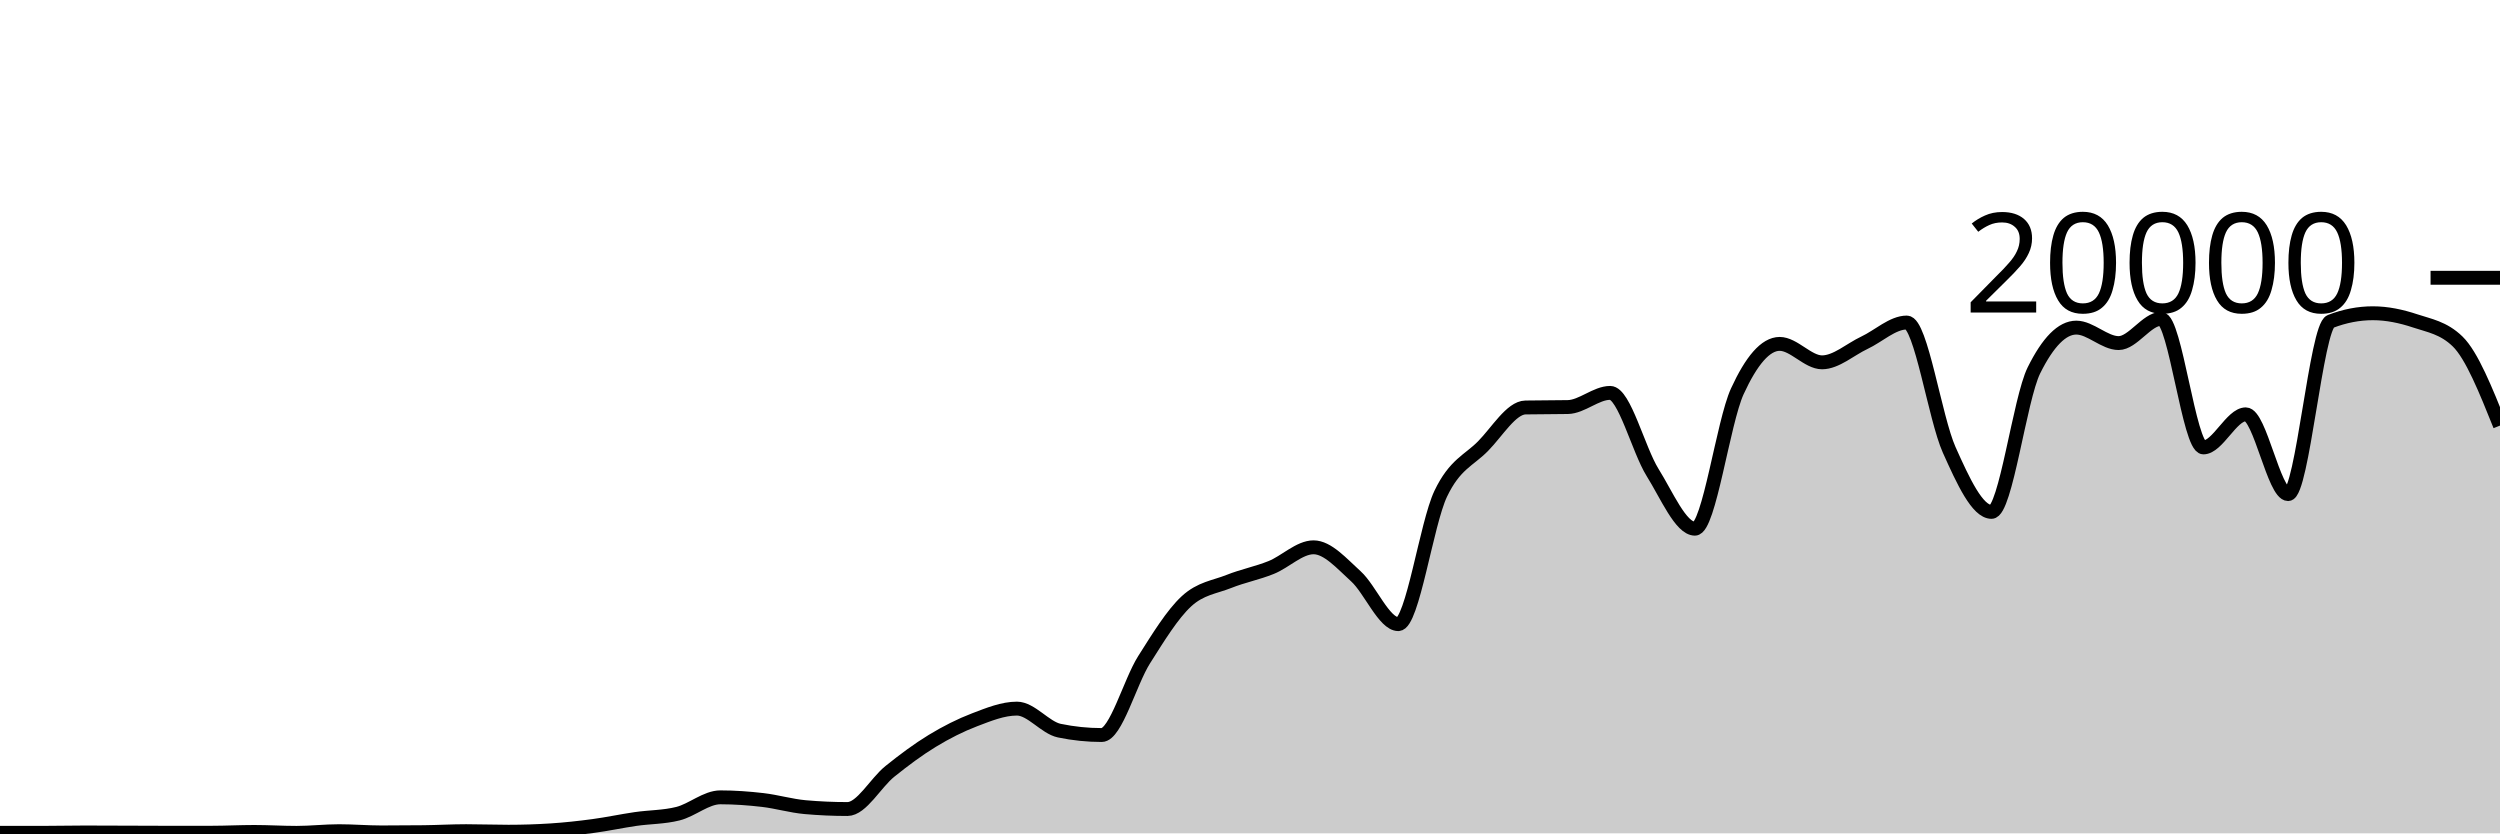
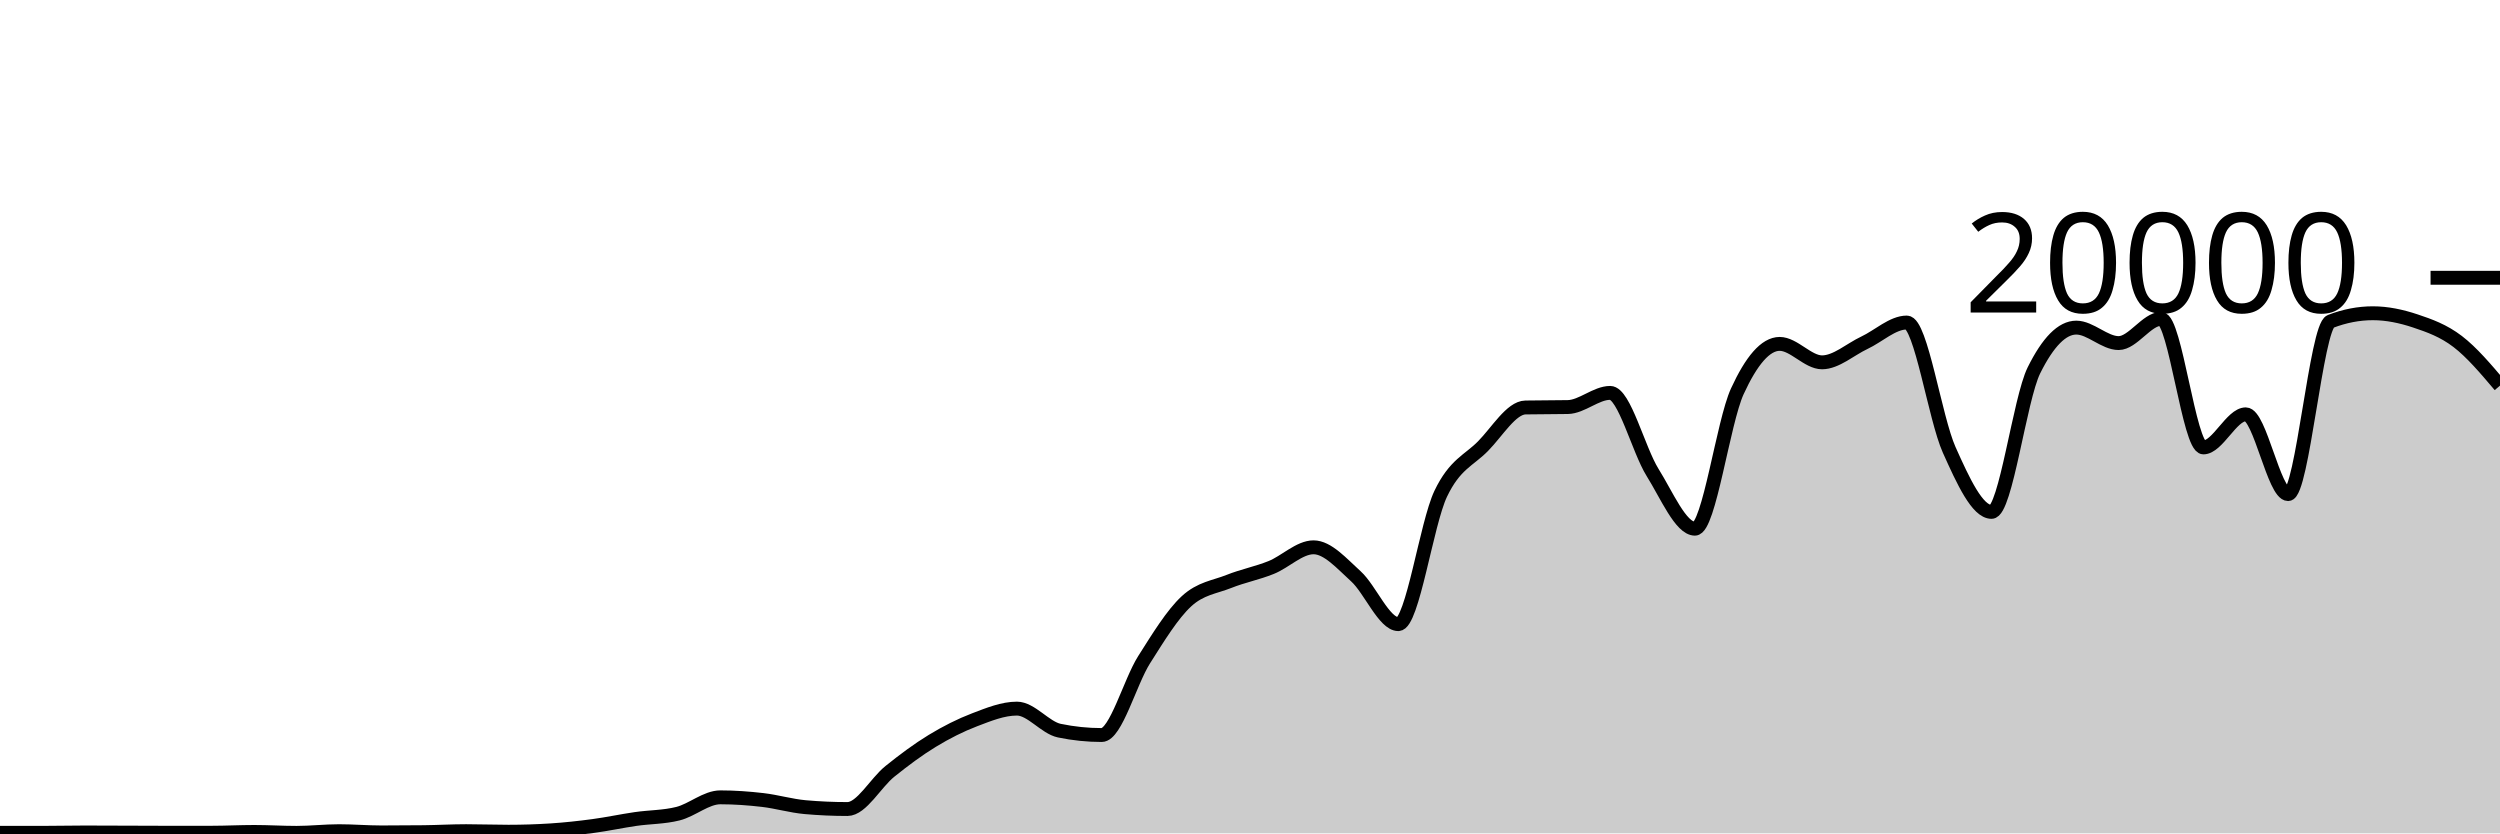
<svg xmlns="http://www.w3.org/2000/svg" viewBox="0 0 180 60">
  <g transform="translate(0,20)">
-     <path class="area" fill="rgba(0, 0, 0, 0.2)" d="M0,39.964C1.017,39.964,2.034,39.964,3.051,39.964C4.068,39.964,5.085,39.938,6.102,39.938C7.119,39.938,8.136,39.945,9.153,39.948C10.169,39.951,11.186,39.958,12.203,39.958C13.22,39.958,14.237,39.957,15.254,39.956C16.271,39.955,17.288,39.9,18.305,39.9C19.322,39.9,20.339,39.966,21.356,39.966C22.373,39.966,23.39,39.846,24.407,39.846C25.424,39.846,26.441,39.934,27.458,39.934C28.475,39.934,29.492,39.928,30.508,39.916C31.525,39.904,32.542,39.844,33.559,39.844C34.576,39.844,35.593,39.884,36.61,39.884C37.627,39.884,38.644,39.851,39.661,39.786C40.678,39.721,41.695,39.608,42.712,39.472C43.729,39.336,44.746,39.116,45.763,38.968C46.78,38.82,47.797,38.84,48.814,38.584C49.831,38.328,50.847,37.408,51.864,37.408C52.881,37.408,53.898,37.482,54.915,37.6C55.932,37.718,56.949,38.023,57.966,38.114C58.983,38.205,60,38.25,61.017,38.25C62.034,38.25,63.051,36.359,64.068,35.542C65.085,34.725,66.102,33.965,67.119,33.346C68.136,32.727,69.153,32.214,70.169,31.826C71.186,31.438,72.203,31.02,73.22,31.02C74.237,31.02,75.254,32.395,76.271,32.606C77.288,32.817,78.305,32.922,79.322,32.922C80.339,32.922,81.356,29.109,82.373,27.504C83.39,25.899,84.407,24.234,85.424,23.294C86.441,22.354,87.458,22.272,88.475,21.866C89.492,21.46,90.508,21.27,91.525,20.86C92.542,20.45,93.559,19.406,94.576,19.406C95.593,19.406,96.61,20.576,97.627,21.498C98.644,22.42,99.661,24.938,100.678,24.938C101.695,24.938,102.712,17.692,103.729,15.556C104.746,13.42,105.763,13.156,106.78,12.12C107.797,11.084,108.814,9.358,109.831,9.338C110.847,9.318,111.864,9.328,112.881,9.308C113.898,9.288,114.915,8.288,115.932,8.288C116.949,8.288,117.966,12.382,118.983,14.012C120,15.642,121.017,18.066,122.034,18.066C123.051,18.066,124.068,10.396,125.085,8.178C126.102,5.96,127.119,4.76,128.136,4.76C129.153,4.76,130.169,6.088,131.186,6.088C132.203,6.088,133.22,5.156,134.237,4.678C135.254,4.2,136.271,3.222,137.288,3.222C138.305,3.222,139.322,10.112,140.339,12.384C141.356,14.656,142.373,16.856,143.39,16.856C144.407,16.856,145.424,8.721,146.441,6.668C147.458,4.615,148.475,3.588,149.492,3.588C150.508,3.588,151.525,4.702,152.542,4.702C153.559,4.702,154.576,2.958,155.593,2.958C156.61,2.958,157.627,12.214,158.644,12.214C159.661,12.214,160.678,9.832,161.695,9.832C162.712,9.832,163.729,15.576,164.746,15.576C165.763,15.576,166.78,3.534,167.797,3.142C168.814,2.75,169.831,2.554,170.847,2.554C171.864,2.554,172.881,2.767,173.898,3.106C174.915,3.445,175.932,3.599,176.949,4.586C177.966,5.573,178.983,8.107,180,10.642L180,40C178.983,40,177.966,40,176.949,40C175.932,40,174.915,40,173.898,40C172.881,40,171.864,40,170.847,40C169.831,40,168.814,40,167.797,40C166.78,40,165.763,40,164.746,40C163.729,40,162.712,40,161.695,40C160.678,40,159.661,40,158.644,40C157.627,40,156.61,40,155.593,40C154.576,40,153.559,40,152.542,40C151.525,40,150.508,40,149.492,40C148.475,40,147.458,40,146.441,40C145.424,40,144.407,40,143.39,40C142.373,40,141.356,40,140.339,40C139.322,40,138.305,40,137.288,40C136.271,40,135.254,40,134.237,40C133.22,40,132.203,40,131.186,40C130.169,40,129.153,40,128.136,40C127.119,40,126.102,40,125.085,40C124.068,40,123.051,40,122.034,40C121.017,40,120,40,118.983,40C117.966,40,116.949,40,115.932,40C114.915,40,113.898,40,112.881,40C111.864,40,110.847,40,109.831,40C108.814,40,107.797,40,106.78,40C105.763,40,104.746,40,103.729,40C102.712,40,101.695,40,100.678,40C99.661,40,98.644,40,97.627,40C96.61,40,95.593,40,94.576,40C93.559,40,92.542,40,91.525,40C90.508,40,89.492,40,88.475,40C87.458,40,86.441,40,85.424,40C84.407,40,83.39,40,82.373,40C81.356,40,80.339,40,79.322,40C78.305,40,77.288,40,76.271,40C75.254,40,74.237,40,73.22,40C72.203,40,71.186,40,70.169,40C69.153,40,68.136,40,67.119,40C66.102,40,65.085,40,64.068,40C63.051,40,62.034,40,61.017,40C60,40,58.983,40,57.966,40C56.949,40,55.932,40,54.915,40C53.898,40,52.881,40,51.864,40C50.847,40,49.831,40,48.814,40C47.797,40,46.78,40,45.763,40C44.746,40,43.729,40,42.712,40C41.695,40,40.678,40,39.661,40C38.644,40,37.627,40,36.61,40C35.593,40,34.576,40,33.559,40C32.542,40,31.525,40,30.508,40C29.492,40,28.475,40,27.458,40C26.441,40,25.424,40,24.407,40C23.39,40,22.373,40,21.356,40C20.339,40,19.322,40,18.305,40C17.288,40,16.271,40,15.254,40C14.237,40,13.22,40,12.203,40C11.186,40,10.169,40,9.153,40C8.136,40,7.119,40,6.102,40C5.085,40,4.068,40,3.051,40C2.034,40,1.017,40,0,40Z" />
-     <path class="line" stroke="black" fill="none" d="M0,39.964C1.017,39.964,2.034,39.964,3.051,39.964C4.068,39.964,5.085,39.938,6.102,39.938C7.119,39.938,8.136,39.945,9.153,39.948C10.169,39.951,11.186,39.958,12.203,39.958C13.22,39.958,14.237,39.957,15.254,39.956C16.271,39.955,17.288,39.9,18.305,39.9C19.322,39.9,20.339,39.966,21.356,39.966C22.373,39.966,23.39,39.846,24.407,39.846C25.424,39.846,26.441,39.934,27.458,39.934C28.475,39.934,29.492,39.928,30.508,39.916C31.525,39.904,32.542,39.844,33.559,39.844C34.576,39.844,35.593,39.884,36.61,39.884C37.627,39.884,38.644,39.851,39.661,39.786C40.678,39.721,41.695,39.608,42.712,39.472C43.729,39.336,44.746,39.116,45.763,38.968C46.78,38.82,47.797,38.84,48.814,38.584C49.831,38.328,50.847,37.408,51.864,37.408C52.881,37.408,53.898,37.482,54.915,37.6C55.932,37.718,56.949,38.023,57.966,38.114C58.983,38.205,60,38.25,61.017,38.25C62.034,38.25,63.051,36.359,64.068,35.542C65.085,34.725,66.102,33.965,67.119,33.346C68.136,32.727,69.153,32.214,70.169,31.826C71.186,31.438,72.203,31.02,73.22,31.02C74.237,31.02,75.254,32.395,76.271,32.606C77.288,32.817,78.305,32.922,79.322,32.922C80.339,32.922,81.356,29.109,82.373,27.504C83.39,25.899,84.407,24.234,85.424,23.294C86.441,22.354,87.458,22.272,88.475,21.866C89.492,21.46,90.508,21.27,91.525,20.86C92.542,20.45,93.559,19.406,94.576,19.406C95.593,19.406,96.61,20.576,97.627,21.498C98.644,22.42,99.661,24.938,100.678,24.938C101.695,24.938,102.712,17.692,103.729,15.556C104.746,13.42,105.763,13.156,106.78,12.12C107.797,11.084,108.814,9.358,109.831,9.338C110.847,9.318,111.864,9.328,112.881,9.308C113.898,9.288,114.915,8.288,115.932,8.288C116.949,8.288,117.966,12.382,118.983,14.012C120,15.642,121.017,18.066,122.034,18.066C123.051,18.066,124.068,10.396,125.085,8.178C126.102,5.96,127.119,4.76,128.136,4.76C129.153,4.76,130.169,6.088,131.186,6.088C132.203,6.088,133.22,5.156,134.237,4.678C135.254,4.2,136.271,3.222,137.288,3.222C138.305,3.222,139.322,10.112,140.339,12.384C141.356,14.656,142.373,16.856,143.39,16.856C144.407,16.856,145.424,8.721,146.441,6.668C147.458,4.615,148.475,3.588,149.492,3.588C150.508,3.588,151.525,4.702,152.542,4.702C153.559,4.702,154.576,2.958,155.593,2.958C156.61,2.958,157.627,12.214,158.644,12.214C159.661,12.214,160.678,9.832,161.695,9.832C162.712,9.832,163.729,15.576,164.746,15.576C165.763,15.576,166.78,3.534,167.797,3.142C168.814,2.75,169.831,2.554,170.847,2.554C171.864,2.554,172.881,2.767,173.898,3.106C174.915,3.445,175.932,3.599,176.949,4.586C177.966,5.573,178.983,8.107,180,10.642" />
+     <path class="area" fill="rgba(0, 0, 0, 0.2)" d="M0,39.964C1.017,39.964,2.034,39.964,3.051,39.964C4.068,39.964,5.085,39.938,6.102,39.938C7.119,39.938,8.136,39.945,9.153,39.948C10.169,39.951,11.186,39.958,12.203,39.958C13.22,39.958,14.237,39.957,15.254,39.956C16.271,39.955,17.288,39.9,18.305,39.9C19.322,39.9,20.339,39.966,21.356,39.966C22.373,39.966,23.39,39.846,24.407,39.846C25.424,39.846,26.441,39.934,27.458,39.934C28.475,39.934,29.492,39.928,30.508,39.916C31.525,39.904,32.542,39.844,33.559,39.844C34.576,39.844,35.593,39.884,36.61,39.884C37.627,39.884,38.644,39.851,39.661,39.786C40.678,39.721,41.695,39.608,42.712,39.472C43.729,39.336,44.746,39.116,45.763,38.968C46.78,38.82,47.797,38.84,48.814,38.584C49.831,38.328,50.847,37.408,51.864,37.408C52.881,37.408,53.898,37.482,54.915,37.6C55.932,37.718,56.949,38.023,57.966,38.114C58.983,38.205,60,38.25,61.017,38.25C62.034,38.25,63.051,36.359,64.068,35.542C65.085,34.725,66.102,33.965,67.119,33.346C68.136,32.727,69.153,32.214,70.169,31.826C71.186,31.438,72.203,31.02,73.22,31.02C74.237,31.02,75.254,32.395,76.271,32.606C77.288,32.817,78.305,32.922,79.322,32.922C80.339,32.922,81.356,29.109,82.373,27.504C83.39,25.899,84.407,24.234,85.424,23.294C86.441,22.354,87.458,22.272,88.475,21.866C89.492,21.46,90.508,21.27,91.525,20.86C92.542,20.45,93.559,19.406,94.576,19.406C95.593,19.406,96.61,20.576,97.627,21.498C98.644,22.42,99.661,24.938,100.678,24.938C101.695,24.938,102.712,17.692,103.729,15.556C104.746,13.42,105.763,13.156,106.78,12.12C107.797,11.084,108.814,9.358,109.831,9.338C110.847,9.318,111.864,9.328,112.881,9.308C113.898,9.288,114.915,8.288,115.932,8.288C116.949,8.288,117.966,12.382,118.983,14.012C120,15.642,121.017,18.066,122.034,18.066C123.051,18.066,124.068,10.396,125.085,8.178C126.102,5.96,127.119,4.76,128.136,4.76C129.153,4.76,130.169,6.088,131.186,6.088C132.203,6.088,133.22,5.156,134.237,4.678C135.254,4.2,136.271,3.222,137.288,3.222C138.305,3.222,139.322,10.112,140.339,12.384C141.356,14.656,142.373,16.856,143.39,16.856C144.407,16.856,145.424,8.721,146.441,6.668C147.458,4.615,148.475,3.588,149.492,3.588C150.508,3.588,151.525,4.702,152.542,4.702C153.559,4.702,154.576,2.958,155.593,2.958C156.61,2.958,157.627,12.214,158.644,12.214C159.661,12.214,160.678,9.832,161.695,9.832C162.712,9.832,163.729,15.576,164.746,15.576C165.763,15.576,166.78,3.534,167.797,3.142C168.814,2.75,169.831,2.554,170.847,2.554C171.864,2.554,172.881,2.767,173.898,3.106C174.915,3.445,175.932,3.809,176.949,4.586C177.966,5.363,178.983,6.564,180,7.766L180,40C178.983,40,177.966,40,176.949,40C175.932,40,174.915,40,173.898,40C172.881,40,171.864,40,170.847,40C169.831,40,168.814,40,167.797,40C166.78,40,165.763,40,164.746,40C163.729,40,162.712,40,161.695,40C160.678,40,159.661,40,158.644,40C157.627,40,156.61,40,155.593,40C154.576,40,153.559,40,152.542,40C151.525,40,150.508,40,149.492,40C148.475,40,147.458,40,146.441,40C145.424,40,144.407,40,143.39,40C142.373,40,141.356,40,140.339,40C139.322,40,138.305,40,137.288,40C136.271,40,135.254,40,134.237,40C133.22,40,132.203,40,131.186,40C130.169,40,129.153,40,128.136,40C127.119,40,126.102,40,125.085,40C124.068,40,123.051,40,122.034,40C121.017,40,120,40,118.983,40C117.966,40,116.949,40,115.932,40C114.915,40,113.898,40,112.881,40C111.864,40,110.847,40,109.831,40C108.814,40,107.797,40,106.78,40C105.763,40,104.746,40,103.729,40C102.712,40,101.695,40,100.678,40C99.661,40,98.644,40,97.627,40C96.61,40,95.593,40,94.576,40C93.559,40,92.542,40,91.525,40C90.508,40,89.492,40,88.475,40C87.458,40,86.441,40,85.424,40C84.407,40,83.39,40,82.373,40C81.356,40,80.339,40,79.322,40C78.305,40,77.288,40,76.271,40C75.254,40,74.237,40,73.22,40C72.203,40,71.186,40,70.169,40C69.153,40,68.136,40,67.119,40C66.102,40,65.085,40,64.068,40C63.051,40,62.034,40,61.017,40C60,40,58.983,40,57.966,40C56.949,40,55.932,40,54.915,40C53.898,40,52.881,40,51.864,40C50.847,40,49.831,40,48.814,40C47.797,40,46.78,40,45.763,40C44.746,40,43.729,40,42.712,40C41.695,40,40.678,40,39.661,40C38.644,40,37.627,40,36.61,40C35.593,40,34.576,40,33.559,40C32.542,40,31.525,40,30.508,40C29.492,40,28.475,40,27.458,40C26.441,40,25.424,40,24.407,40C23.39,40,22.373,40,21.356,40C20.339,40,19.322,40,18.305,40C17.288,40,16.271,40,15.254,40C14.237,40,13.22,40,12.203,40C11.186,40,10.169,40,9.153,40C8.136,40,7.119,40,6.102,40C5.085,40,4.068,40,3.051,40C2.034,40,1.017,40,0,40Z" />
+     <path class="line" stroke="black" fill="none" d="M0,39.964C1.017,39.964,2.034,39.964,3.051,39.964C4.068,39.964,5.085,39.938,6.102,39.938C7.119,39.938,8.136,39.945,9.153,39.948C10.169,39.951,11.186,39.958,12.203,39.958C13.22,39.958,14.237,39.957,15.254,39.956C16.271,39.955,17.288,39.9,18.305,39.9C19.322,39.9,20.339,39.966,21.356,39.966C22.373,39.966,23.39,39.846,24.407,39.846C25.424,39.846,26.441,39.934,27.458,39.934C28.475,39.934,29.492,39.928,30.508,39.916C31.525,39.904,32.542,39.844,33.559,39.844C34.576,39.844,35.593,39.884,36.61,39.884C37.627,39.884,38.644,39.851,39.661,39.786C40.678,39.721,41.695,39.608,42.712,39.472C43.729,39.336,44.746,39.116,45.763,38.968C46.78,38.82,47.797,38.84,48.814,38.584C49.831,38.328,50.847,37.408,51.864,37.408C52.881,37.408,53.898,37.482,54.915,37.6C55.932,37.718,56.949,38.023,57.966,38.114C58.983,38.205,60,38.25,61.017,38.25C62.034,38.25,63.051,36.359,64.068,35.542C65.085,34.725,66.102,33.965,67.119,33.346C68.136,32.727,69.153,32.214,70.169,31.826C71.186,31.438,72.203,31.02,73.22,31.02C74.237,31.02,75.254,32.395,76.271,32.606C77.288,32.817,78.305,32.922,79.322,32.922C80.339,32.922,81.356,29.109,82.373,27.504C83.39,25.899,84.407,24.234,85.424,23.294C86.441,22.354,87.458,22.272,88.475,21.866C89.492,21.46,90.508,21.27,91.525,20.86C92.542,20.45,93.559,19.406,94.576,19.406C95.593,19.406,96.61,20.576,97.627,21.498C98.644,22.42,99.661,24.938,100.678,24.938C101.695,24.938,102.712,17.692,103.729,15.556C104.746,13.42,105.763,13.156,106.78,12.12C107.797,11.084,108.814,9.358,109.831,9.338C110.847,9.318,111.864,9.328,112.881,9.308C113.898,9.288,114.915,8.288,115.932,8.288C116.949,8.288,117.966,12.382,118.983,14.012C120,15.642,121.017,18.066,122.034,18.066C123.051,18.066,124.068,10.396,125.085,8.178C126.102,5.96,127.119,4.76,128.136,4.76C129.153,4.76,130.169,6.088,131.186,6.088C132.203,6.088,133.22,5.156,134.237,4.678C135.254,4.2,136.271,3.222,137.288,3.222C138.305,3.222,139.322,10.112,140.339,12.384C141.356,14.656,142.373,16.856,143.39,16.856C144.407,16.856,145.424,8.721,146.441,6.668C147.458,4.615,148.475,3.588,149.492,3.588C150.508,3.588,151.525,4.702,152.542,4.702C153.559,4.702,154.576,2.958,155.593,2.958C156.61,2.958,157.627,12.214,158.644,12.214C159.661,12.214,160.678,9.832,161.695,9.832C162.712,9.832,163.729,15.576,164.746,15.576C165.763,15.576,166.78,3.534,167.797,3.142C168.814,2.75,169.831,2.554,170.847,2.554C171.864,2.554,172.881,2.767,173.898,3.106C174.915,3.445,175.932,3.809,176.949,4.586C177.966,5.363,178.983,6.564,180,7.766" />
    <path class="axis-ceiling" stroke-width="1" stroke="black" fill="none" d="M175,0L180,0" />
    <text class="axis-ceiling-label" font-family="sans-serif" text-anchor="end" font-size="10px" x="170" y="2.5">20000</text>
  </g>
</svg>
